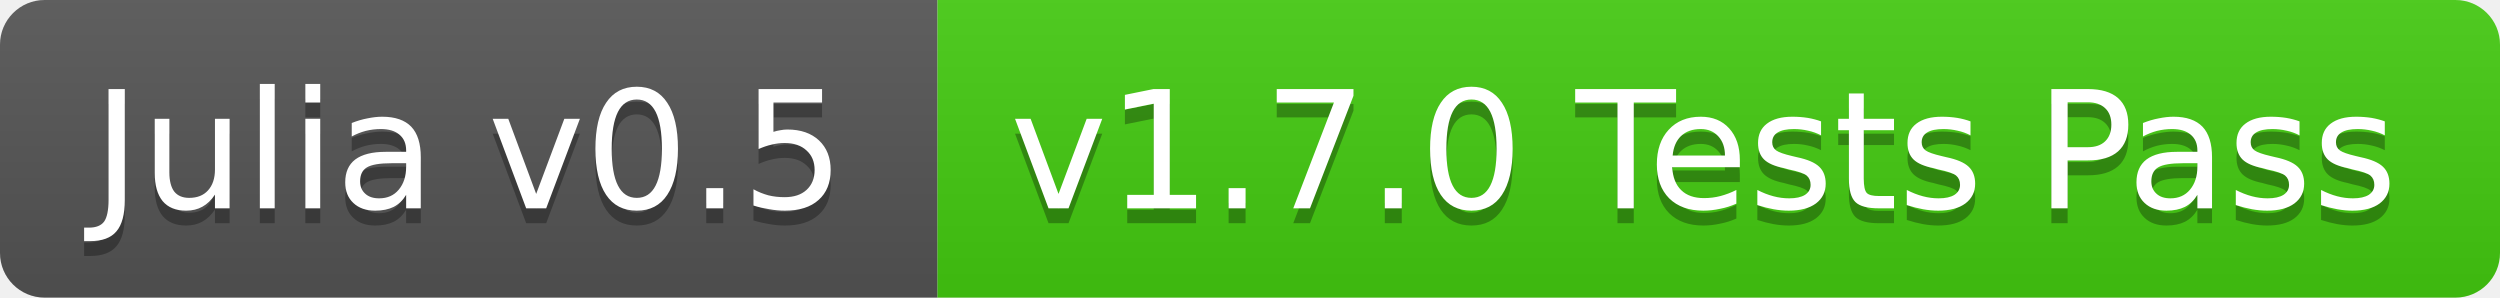
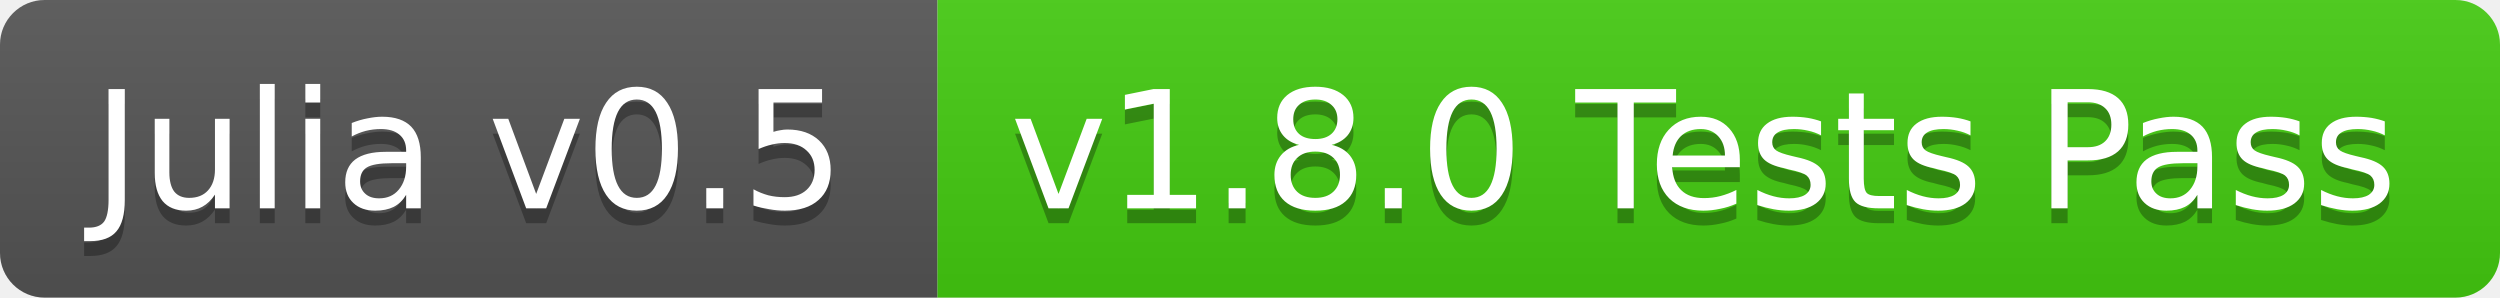
<svg xmlns="http://www.w3.org/2000/svg" width="168" height="20">
  <linearGradient id="b" x2="0" y2="100%">
    <stop offset="0" stop-color="#bbb" stop-opacity=".1" />
    <stop offset="1" stop-opacity=".1" />
  </linearGradient>
  <clipPath id="a">
    <rect width="168" height="20" rx="3" fill="#fff" />
  </clipPath>
  <g clip-path="url(#a)">
    <path fill="#555" d="M0 0h63v20H0z" />
    <path fill="#4c1" d="M63 0h105v20H63z" />
    <path fill="url(#b)" d="M0 0h168v20H0z" />
  </g>
  <g fill="#fff" text-anchor="middle" font-family="DejaVu Sans,Verdana,Geneva,sans-serif" font-size="11">
    <text x="31.5" y="15" fill="#010101" fill-opacity=".3">Julia v0.5</text>
    <text x="31.5" y="14">Julia v0.5</text>
-     <text x="114.5" y="15" fill="#010101" fill-opacity=".3">v1.7.0 Tests Pass</text>
-     <text x="114.5" y="14">v1.7.0 Tests Pass</text>
+     <text x="114.5" y="15" fill="#010101" fill-opacity=".3">v1.8.0 Tests Pass</text>
+     <text x="114.5" y="14">v1.8.0 Tests Pass</text>
  </g>
</svg>
